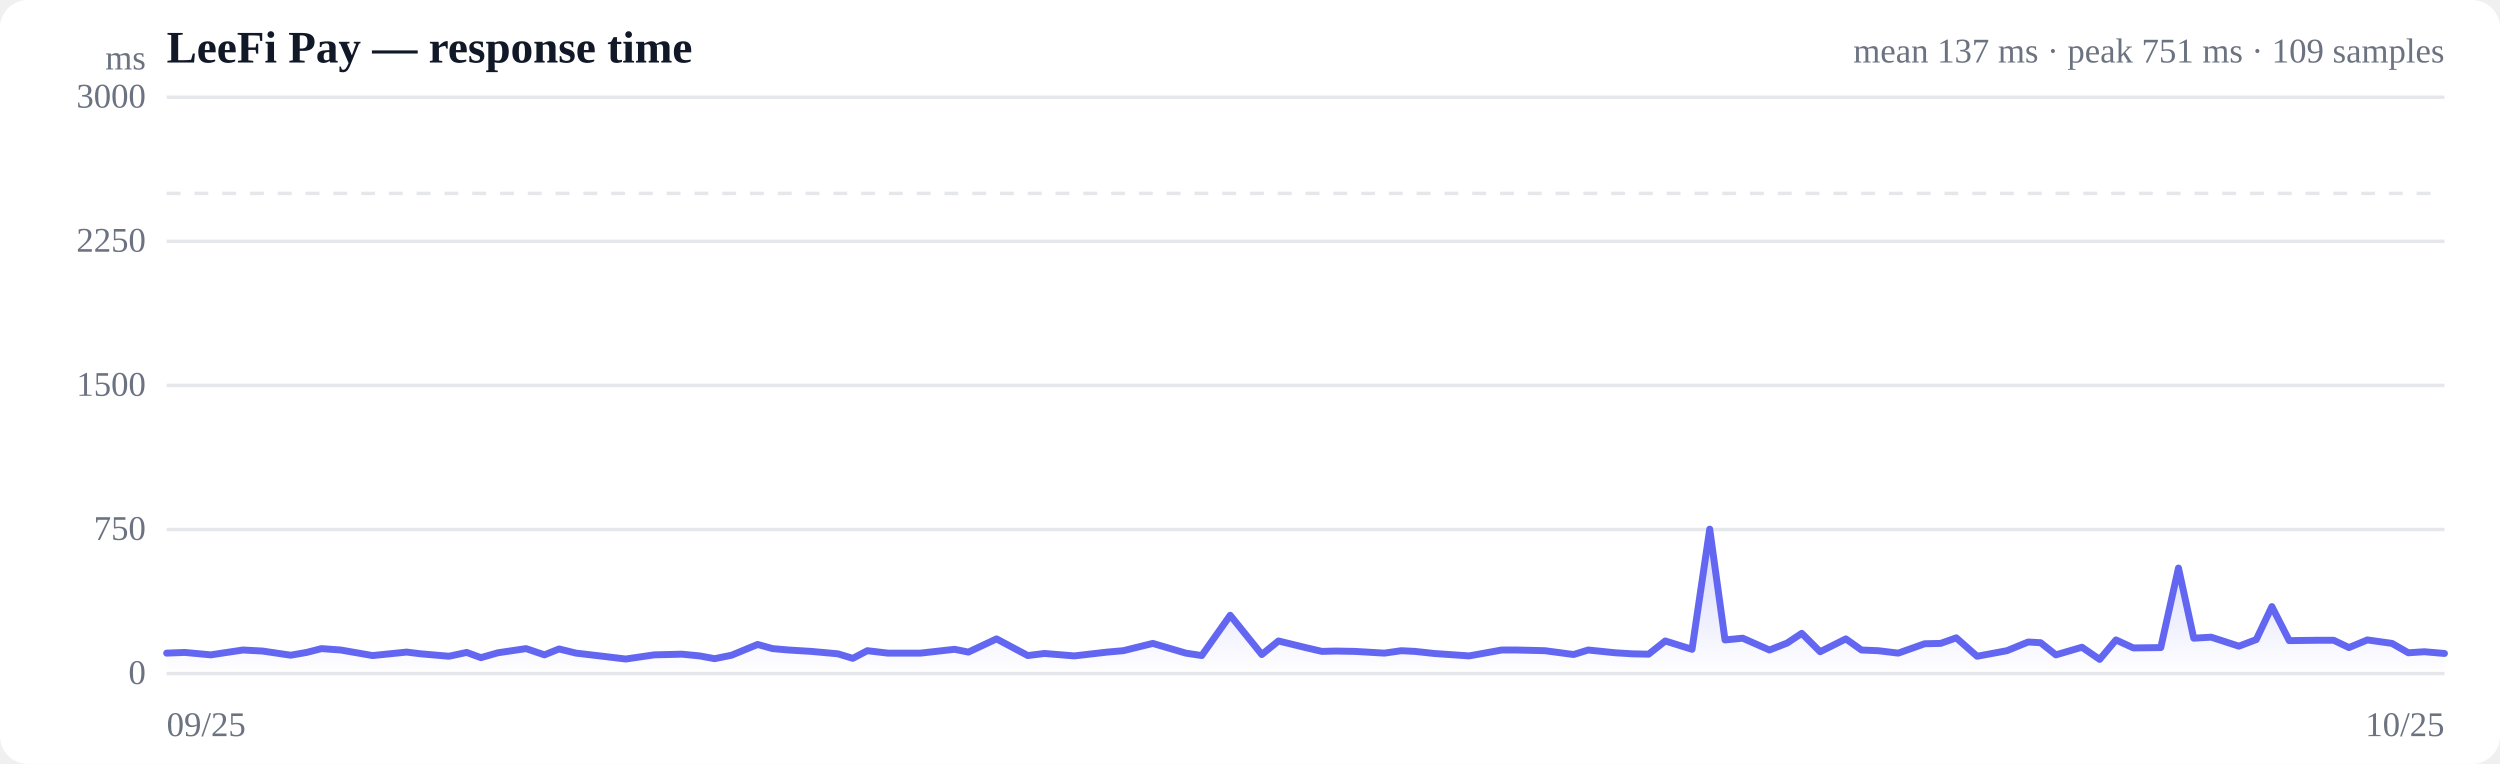
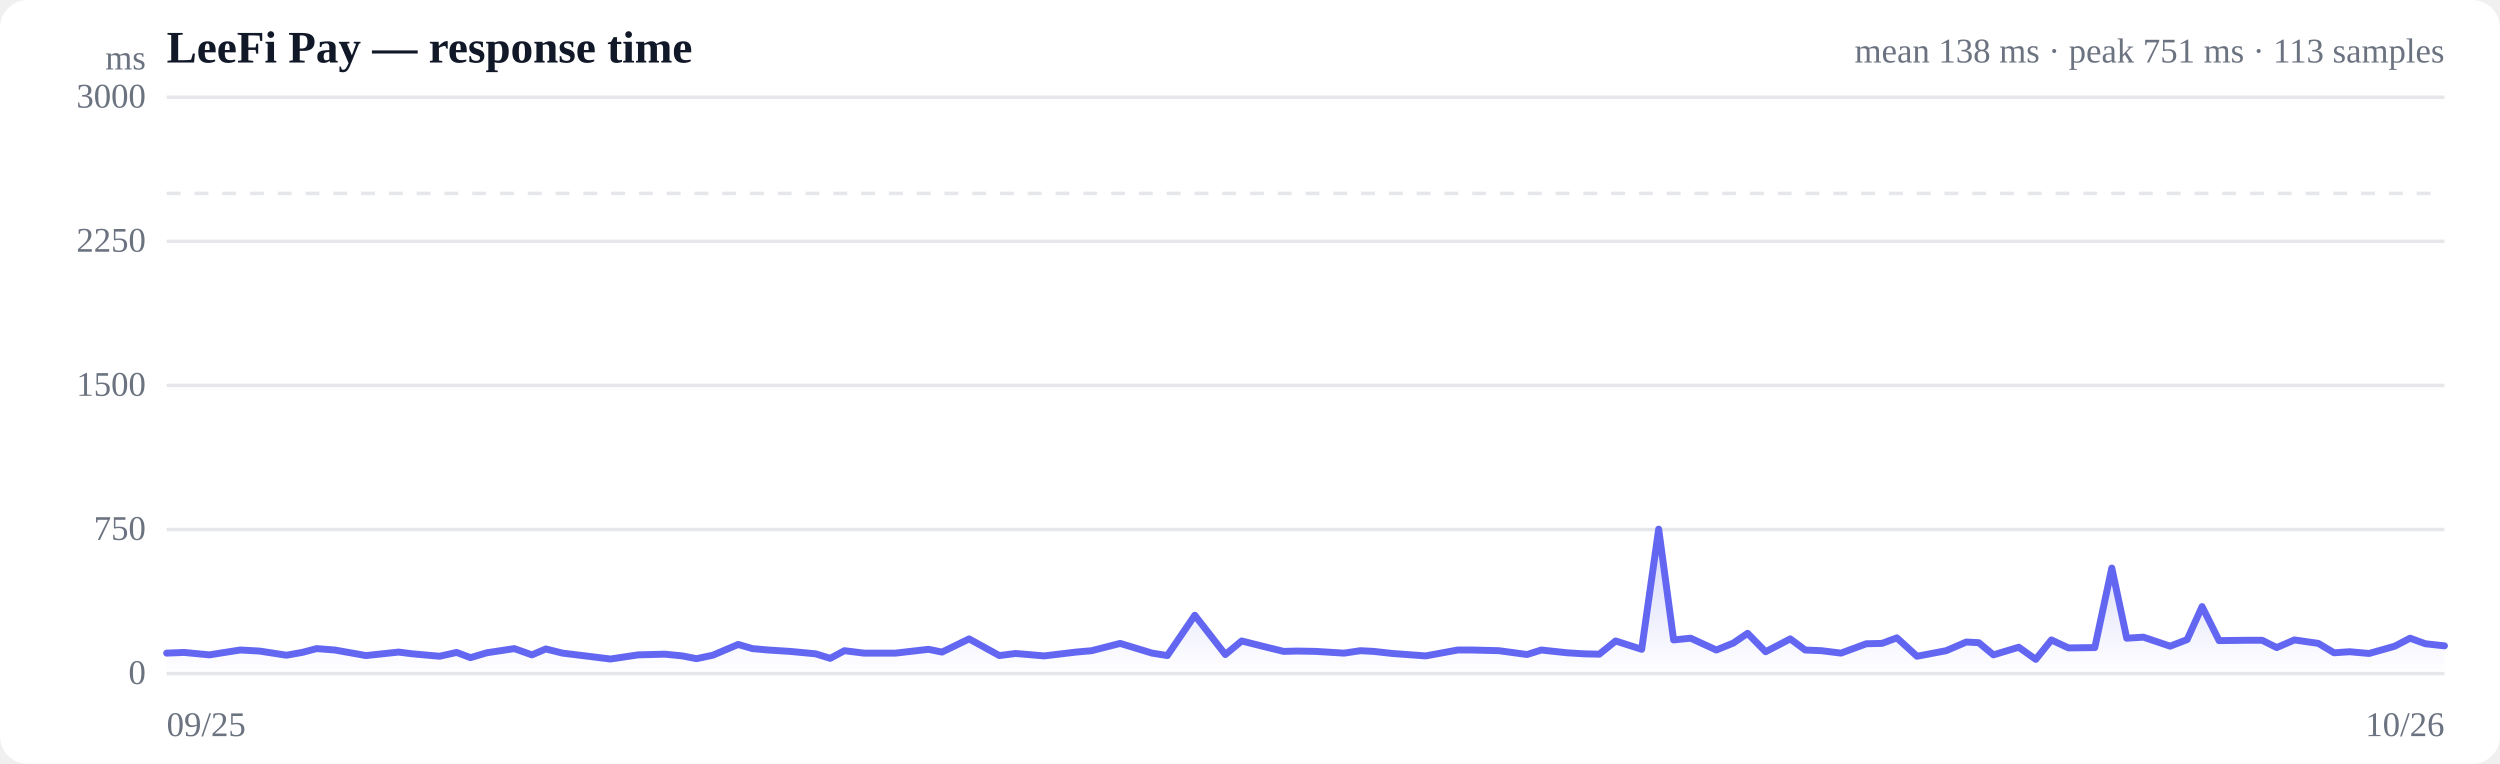
<svg xmlns="http://www.w3.org/2000/svg" viewBox="0 0 720 220" width="720" height="220" role="img" aria-label="Response time over time">
  <style>
  :root { color-scheme: light dark; }
  .bg { fill: #ffffff; }
  .grid { stroke: #e5e7eb; stroke-width: 1; }
  .axis { fill: #6b7280; font-size: 10px; }
  .title { fill: #111827; font-size: 13px; font-weight: 600; }
  .sub { fill: #6b7280; font-size: 10px; }
  .line { stroke: #6366f1; stroke-width: 2; fill: none; stroke-linejoin: round; stroke-linecap: round; }
  .area { fill: url(#fade); }
  .dot-degraded { fill: #f59e0b; }
  .dot-down { fill: #ef4444; }
  .empty { fill: #9ca3af; font-size: 12px; }
  @media (prefers-color-scheme: dark) {
    .bg { fill: #0b0f19; }
    .grid { stroke: #1f2937; }
    .axis, .sub { fill: #9ca3af; }
    .title { fill: #f3f4f6; }
    .line { stroke: #818cf8; }
  }
</style>
  <defs>
    <linearGradient id="fade" x1="0" y1="0" x2="0" y2="1">
      <stop offset="0%" stop-color="#6366f1" stop-opacity="0.28" />
      <stop offset="100%" stop-color="#6366f1" stop-opacity="0" />
    </linearGradient>
  </defs>
  <rect class="bg" width="720" height="220" rx="8" />
  <text class="title" x="48" y="18">LeeFi Pay — response time</text>
-   <text class="sub" x="704" y="18" text-anchor="end">mean 137 ms · peak 751 ms · 109 samples</text>
+   <text class="sub" x="704" y="18" text-anchor="end">mean 138 ms · peak 751 ms · 113 samples</text>
  <line class="grid" x1="48" y1="194.0" x2="704" y2="194.0" />
  <text class="axis" x="42" y="197" text-anchor="end">0</text>
  <line class="grid" x1="48" y1="152.5" x2="704" y2="152.5" />
  <text class="axis" x="42" y="155.5" text-anchor="end">750</text>
  <line class="grid" x1="48" y1="111.0" x2="704" y2="111.0" />
  <text class="axis" x="42" y="114" text-anchor="end">1500</text>
  <line class="grid" x1="48" y1="69.5" x2="704" y2="69.5" />
  <text class="axis" x="42" y="72.5" text-anchor="end">2250</text>
  <line class="grid" x1="48" y1="28.0" x2="704" y2="28.0" />
  <text class="axis" x="42" y="31" text-anchor="end">3000</text>
  <line class="grid" stroke-dasharray="4 4" x1="48" y1="55.7" x2="704" y2="55.7" />
-   <path class="area" d="M48.0,188.1 L48.0,188.1 L53.2,187.9 L60.7,188.6 L65.3,187.9 L70.0,187.2 L75.6,187.5 L83.7,188.7 L88.3,187.9 L92.6,186.8 L98.1,187.2 L107.3,188.8 L117.1,187.8 L121.2,188.3 L129.3,189.0 L134.4,187.9 L138.5,189.4 L143.4,188.0 L151.5,186.8 L156.8,188.6 L161.0,186.9 L165.9,188.1 L174.4,189.1 L180.2,189.8 L188.4,188.6 L196.4,188.4 L201.5,188.9 L205.8,189.7 L210.7,188.7 L218.2,185.6 L222.5,186.8 L227.1,187.2 L233.6,187.6 L241.3,188.3 L245.6,189.6 L249.8,187.4 L255.7,188.1 L265.1,188.1 L274.9,187.0 L278.9,187.8 L287.0,184.0 L296.0,188.8 L300.8,188.2 L309.4,188.9 L318.9,187.8 L323.5,187.4 L332.0,185.3 L341.5,188.1 L346.1,188.8 L354.3,177.2 L363.4,188.5 L368.2,184.6 L376.0,186.5 L380.7,187.6 L384.7,187.5 L390.2,187.6 L398.7,188.1 L403.6,187.4 L407.5,187.6 L413.0,188.2 L423.1,188.9 L432.5,187.2 L436.7,187.2 L444.9,187.4 L453.2,188.5 L457.4,187.2 L465.2,188.0 L470.1,188.3 L474.8,188.4 L479.6,184.6 L487.3,187.0 L492.4,152.4 L496.8,184.3 L501.9,183.8 L509.6,187.2 L514.7,185.2 L518.9,182.4 L524.2,187.7 L531.6,184.0 L536.1,187.2 L540.9,187.4 L546.7,188.1 L554.3,185.4 L558.9,185.3 L563.4,183.7 L569.4,189.0 L578.0,187.4 L584.1,184.9 L587.7,185.1 L592.1,188.6 L599.6,186.4 L604.7,189.9 L609.4,184.3 L614.4,186.6 L622.3,186.5 L627.4,163.6 L631.8,183.8 L636.8,183.5 L644.8,186.1 L649.8,184.2 L654.3,174.7 L659.3,184.5 L667.1,184.4 L672.1,184.4 L676.5,186.5 L681.8,184.3 L688.9,185.3 L693.6,188.0 L698.2,187.7 L704.0,188.2 L704.0,194.0 L48.0,194.0 Z" />
-   <path class="line" d="M48.0,188.1 L53.2,187.9 L60.7,188.6 L65.3,187.9 L70.0,187.2 L75.6,187.5 L83.7,188.7 L88.3,187.9 L92.6,186.8 L98.1,187.2 L107.3,188.8 L117.1,187.8 L121.2,188.3 L129.3,189.0 L134.4,187.9 L138.5,189.4 L143.4,188.0 L151.5,186.8 L156.8,188.6 L161.0,186.9 L165.9,188.1 L174.4,189.1 L180.2,189.8 L188.4,188.6 L196.4,188.4 L201.5,188.9 L205.8,189.7 L210.7,188.7 L218.2,185.6 L222.5,186.8 L227.1,187.2 L233.6,187.6 L241.3,188.3 L245.6,189.6 L249.8,187.4 L255.7,188.1 L265.1,188.1 L274.9,187.0 L278.9,187.8 L287.0,184.0 L296.0,188.8 L300.8,188.2 L309.4,188.9 L318.9,187.8 L323.5,187.4 L332.0,185.3 L341.5,188.1 L346.1,188.8 L354.3,177.2 L363.4,188.5 L368.2,184.6 L376.0,186.5 L380.7,187.6 L384.7,187.5 L390.2,187.6 L398.7,188.1 L403.6,187.4 L407.5,187.6 L413.0,188.2 L423.1,188.9 L432.5,187.2 L436.7,187.2 L444.9,187.4 L453.2,188.5 L457.4,187.2 L465.2,188.0 L470.1,188.3 L474.8,188.4 L479.6,184.6 L487.3,187.0 L492.4,152.4 L496.8,184.3 L501.9,183.8 L509.6,187.2 L514.7,185.2 L518.9,182.4 L524.2,187.7 L531.6,184.0 L536.1,187.2 L540.9,187.4 L546.7,188.1 L554.3,185.4 L558.9,185.3 L563.4,183.7 L569.4,189.0 L578.0,187.4 L584.1,184.9 L587.7,185.1 L592.1,188.6 L599.6,186.4 L604.7,189.9 L609.4,184.3 L614.4,186.6 L622.3,186.5 L627.4,163.6 L631.8,183.8 L636.8,183.5 L644.8,186.1 L649.8,184.2 L654.3,174.7 L659.3,184.5 L667.1,184.4 L672.1,184.4 L676.5,186.5 L681.8,184.3 L688.9,185.3 L693.6,188.0 L698.2,187.7 L704.0,188.2" />
+   <path class="area" d="M48.0,188.1 L48.0,188.1 L53.0,187.9 L60.3,188.6 L64.7,187.9 L69.2,187.2 L74.7,187.5 L82.5,188.7 L87.0,187.9 L91.2,186.8 L96.4,187.2 L105.4,188.8 L114.8,187.8 L118.8,188.3 L126.6,189.0 L131.5,187.9 L135.5,189.4 L140.2,188.0 L148.1,186.8 L153.2,188.6 L157.2,186.9 L162.0,188.1 L170.2,189.1 L175.8,189.8 L183.8,188.6 L191.5,188.4 L196.5,188.9 L200.6,189.7 L205.3,188.7 L212.6,185.6 L216.7,186.8 L221.2,187.2 L227.5,187.6 L234.9,188.3 L239.1,189.6 L243.2,187.4 L248.8,188.1 L257.9,188.1 L267.4,187.0 L271.3,187.8 L279.1,184.0 L287.8,188.8 L292.5,188.2 L300.7,188.9 L309.9,187.8 L314.4,187.4 L322.6,185.3 L331.8,188.1 L336.2,188.8 L344.1,177.2 L352.9,188.5 L357.6,184.6 L365.2,186.5 L369.7,187.6 L373.6,187.5 L378.9,187.6 L387.1,188.1 L391.8,187.4 L395.6,187.6 L401.0,188.2 L410.6,188.9 L419.8,187.2 L423.8,187.2 L431.7,187.4 L439.8,188.5 L443.9,187.2 L451.3,188.0 L456.2,188.3 L460.6,188.4 L465.3,184.6 L472.8,187.0 L477.7,152.4 L482.0,184.3 L486.9,183.8 L494.3,187.2 L499.2,185.2 L503.3,182.4 L508.5,187.7 L515.6,184.0 L519.9,187.2 L524.6,187.4 L530.2,188.1 L537.5,185.4 L542.0,185.3 L546.3,183.7 L552.1,189.0 L560.5,187.4 L566.3,184.9 L569.9,185.1 L574.1,188.6 L581.4,186.4 L586.3,189.9 L590.8,184.3 L595.7,186.6 L603.3,186.5 L608.2,163.6 L612.5,183.8 L617.3,183.5 L625.0,186.1 L629.9,184.2 L634.2,174.7 L639.1,184.5 L646.6,184.4 L651.5,184.4 L655.7,186.5 L660.8,184.3 L667.7,185.3 L672.2,188.0 L676.7,187.7 L682.3,188.2 L689.7,186.1 L694.1,183.8 L698.5,185.4 L704.0,186.0 L704.0,194.0 L48.0,194.0 Z" />
+   <path class="line" d="M48.0,188.1 L53.0,187.9 L60.3,188.6 L64.7,187.9 L69.2,187.2 L74.7,187.5 L82.5,188.7 L87.0,187.9 L91.2,186.8 L96.4,187.2 L105.4,188.8 L114.8,187.8 L118.8,188.3 L126.6,189.0 L131.5,187.9 L135.5,189.4 L140.2,188.0 L148.1,186.8 L153.2,188.6 L157.2,186.9 L162.0,188.1 L170.2,189.1 L175.8,189.8 L183.8,188.6 L191.5,188.4 L196.5,188.9 L200.6,189.7 L205.3,188.7 L212.6,185.6 L216.7,186.8 L221.2,187.2 L227.5,187.6 L234.9,188.3 L239.1,189.6 L243.2,187.4 L248.8,188.1 L257.9,188.1 L267.4,187.0 L271.3,187.8 L279.1,184.0 L287.8,188.8 L292.5,188.2 L300.7,188.9 L309.9,187.8 L314.4,187.4 L322.6,185.3 L331.8,188.1 L336.2,188.8 L344.1,177.2 L352.9,188.5 L357.6,184.6 L365.2,186.5 L369.7,187.6 L373.6,187.5 L378.9,187.6 L387.1,188.1 L391.8,187.4 L395.6,187.6 L401.0,188.2 L410.6,188.9 L419.8,187.2 L423.8,187.2 L431.7,187.4 L439.8,188.5 L443.9,187.2 L451.3,188.0 L456.2,188.3 L460.6,188.4 L465.3,184.6 L472.8,187.0 L477.7,152.4 L482.0,184.3 L486.9,183.8 L494.3,187.2 L499.2,185.2 L503.3,182.4 L508.5,187.7 L515.6,184.0 L519.9,187.2 L524.6,187.4 L530.2,188.1 L537.5,185.4 L542.0,185.3 L546.3,183.7 L552.1,189.0 L560.5,187.4 L566.3,184.9 L569.9,185.1 L574.1,188.6 L581.4,186.4 L586.3,189.9 L590.8,184.3 L595.7,186.6 L603.3,186.5 L608.2,163.6 L612.5,183.8 L617.3,183.5 L625.0,186.1 L629.9,184.2 L634.2,174.7 L639.1,184.5 L646.6,184.4 L651.5,184.4 L655.7,186.5 L660.8,184.3 L667.7,185.3 L672.2,188.0 L676.7,187.7 L682.3,188.2 L689.7,186.1 L694.1,183.8 L698.5,185.4 L704.0,186.0" />
  <text class="axis" x="48" y="212">09/25</text>
-   <text class="axis" x="704" y="212" text-anchor="end">10/25</text>
+   <text class="axis" x="704" y="212" text-anchor="end">10/26</text>
  <text class="axis" x="42" y="20" text-anchor="end">ms</text>
</svg>
